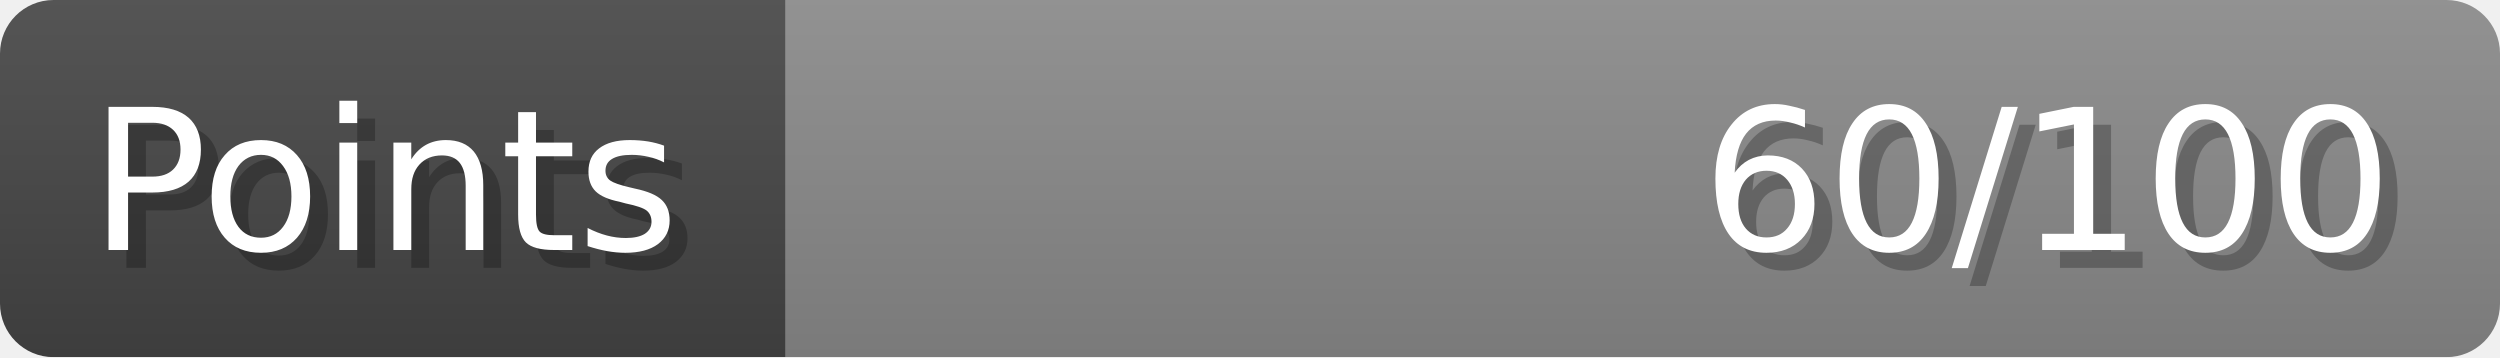
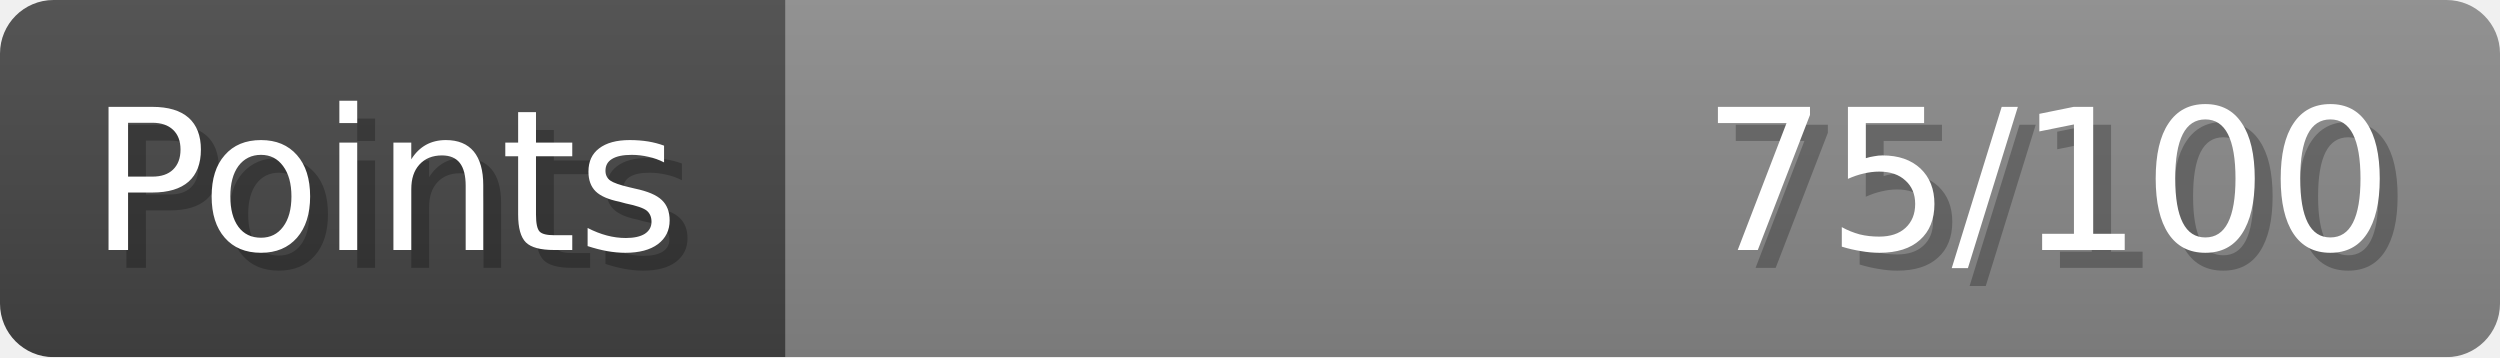
- <svg xmlns="http://www.w3.org/2000/svg" width="140px" height="20px" role="img" aria-label="Points: 60/100">
+ <svg xmlns="http://www.w3.org/2000/svg" width="140px" height="20px" role="img" aria-label="Points: 75/100">
  <linearGradient id="a" x2="0" y2="100%">
    <stop offset="0" stop-opacity=".1" stop-color="#EEE" />
    <stop offset="1" stop-opacity=".1" />
  </linearGradient>
  <mask id="m">
    <rect width="100%" height="100%" rx="3" fill="#FFF" />
  </mask>
  <g mask="url(#m)">
    <rect x="0" y="0" width="44" height="20" fill="#444" />
    <svg x="44" y="0" width="96" height="20">
      <rect width="100%" height="100%" fill="#888888" />
      <rect width="0%" height="100%" fill="#33CC11" transform="">
-         <animate attributeName="width" begin="0.5s" dur="600ms" from="0%" to="60%" repeatCount="1" fill="freeze" calcMode="spline" keyTimes="0; 1" keySplines="0.3, 0.61, 0.355, 1" />
+         <animate attributeName="width" begin="0.5s" dur="600ms" from="0%" to="75%" repeatCount="1" fill="freeze" calcMode="spline" keyTimes="0; 1" keySplines="0.3, 0.61, 0.355, 1" />
      </rect>
    </svg>
    <rect width="140" height="20" fill="url(#a)" />
  </g>
  <g aria-hidden="true" font-size="11" font-family="Verdana, DejaVu Sans, sans-serif" fill="#FFFFFF">
    <text x="6" y="15" fill="#000" opacity="0.25">Points</text>
    <text x="5" y="14">Points</text>
-     <text x="135" y="15" fill="#000" opacity="0.25" text-anchor="end">60/100</text>
-     <text x="134" y="14" text-anchor="end">60/100</text>
+     <text x="135" y="15" fill="#000" opacity="0.25" text-anchor="end">75/100</text>
+     <text x="134" y="14" text-anchor="end">75/100</text>
  </g>
</svg>
